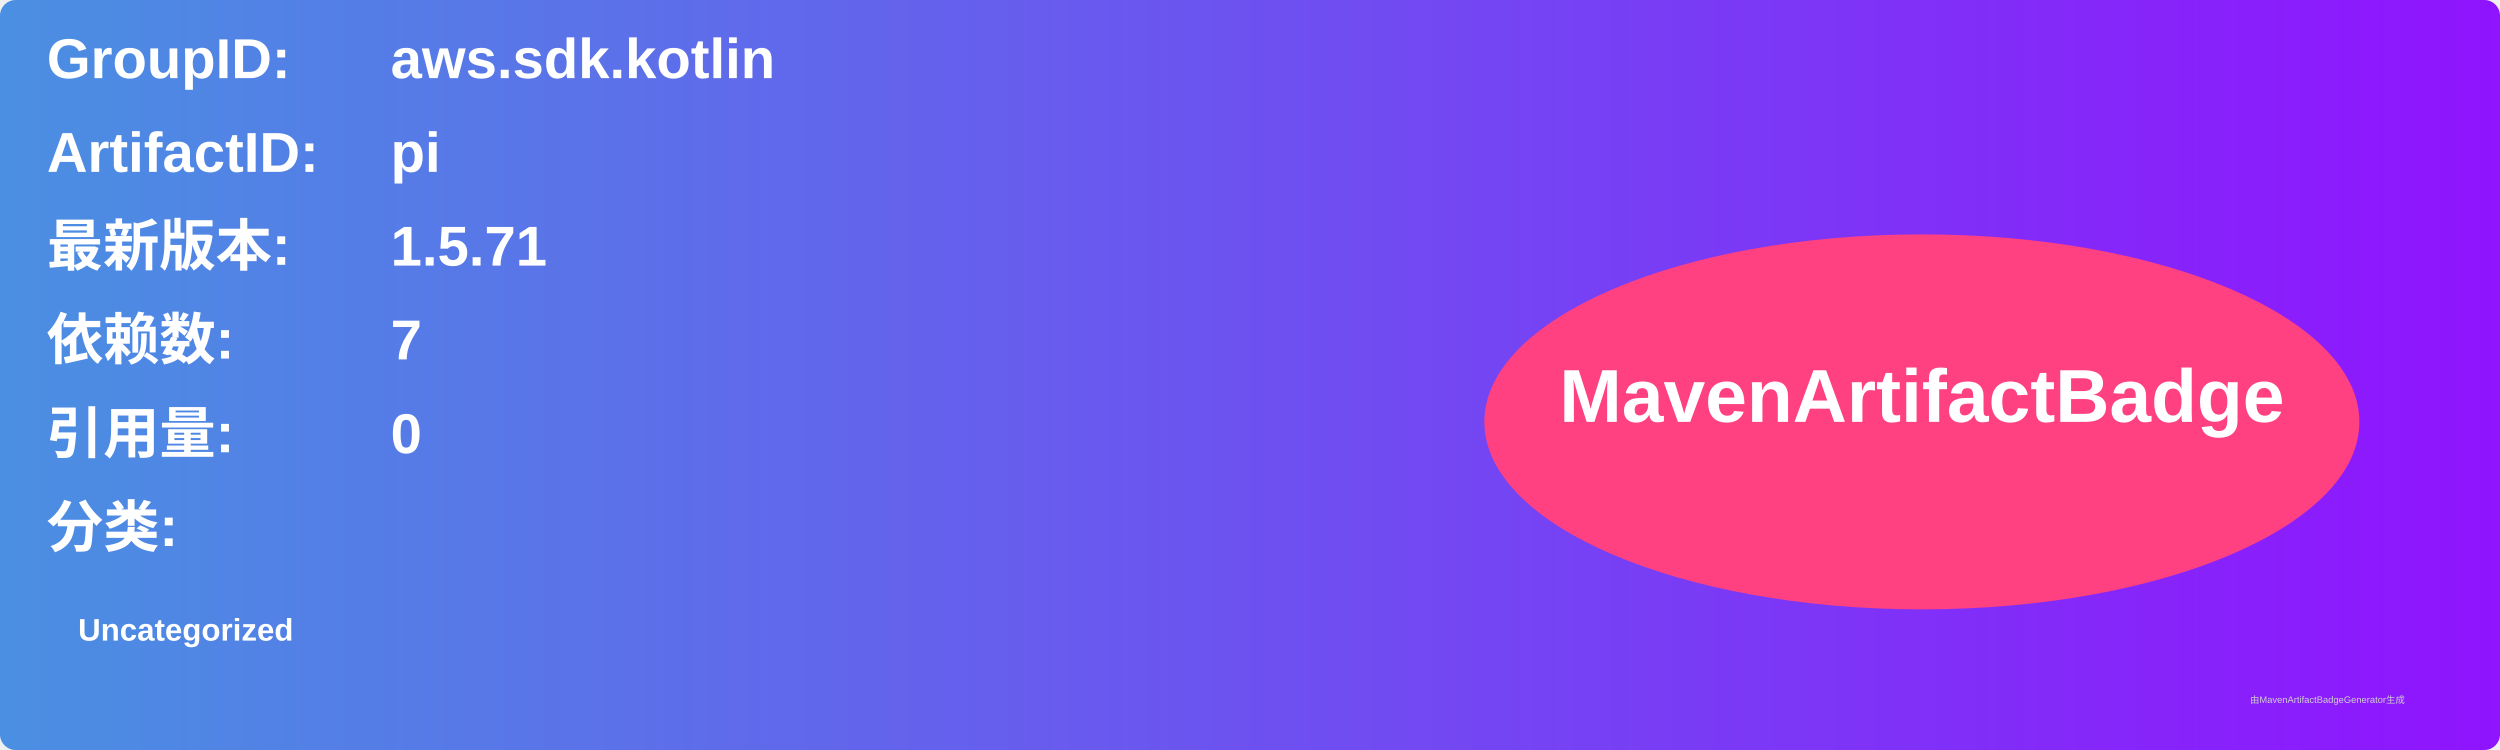
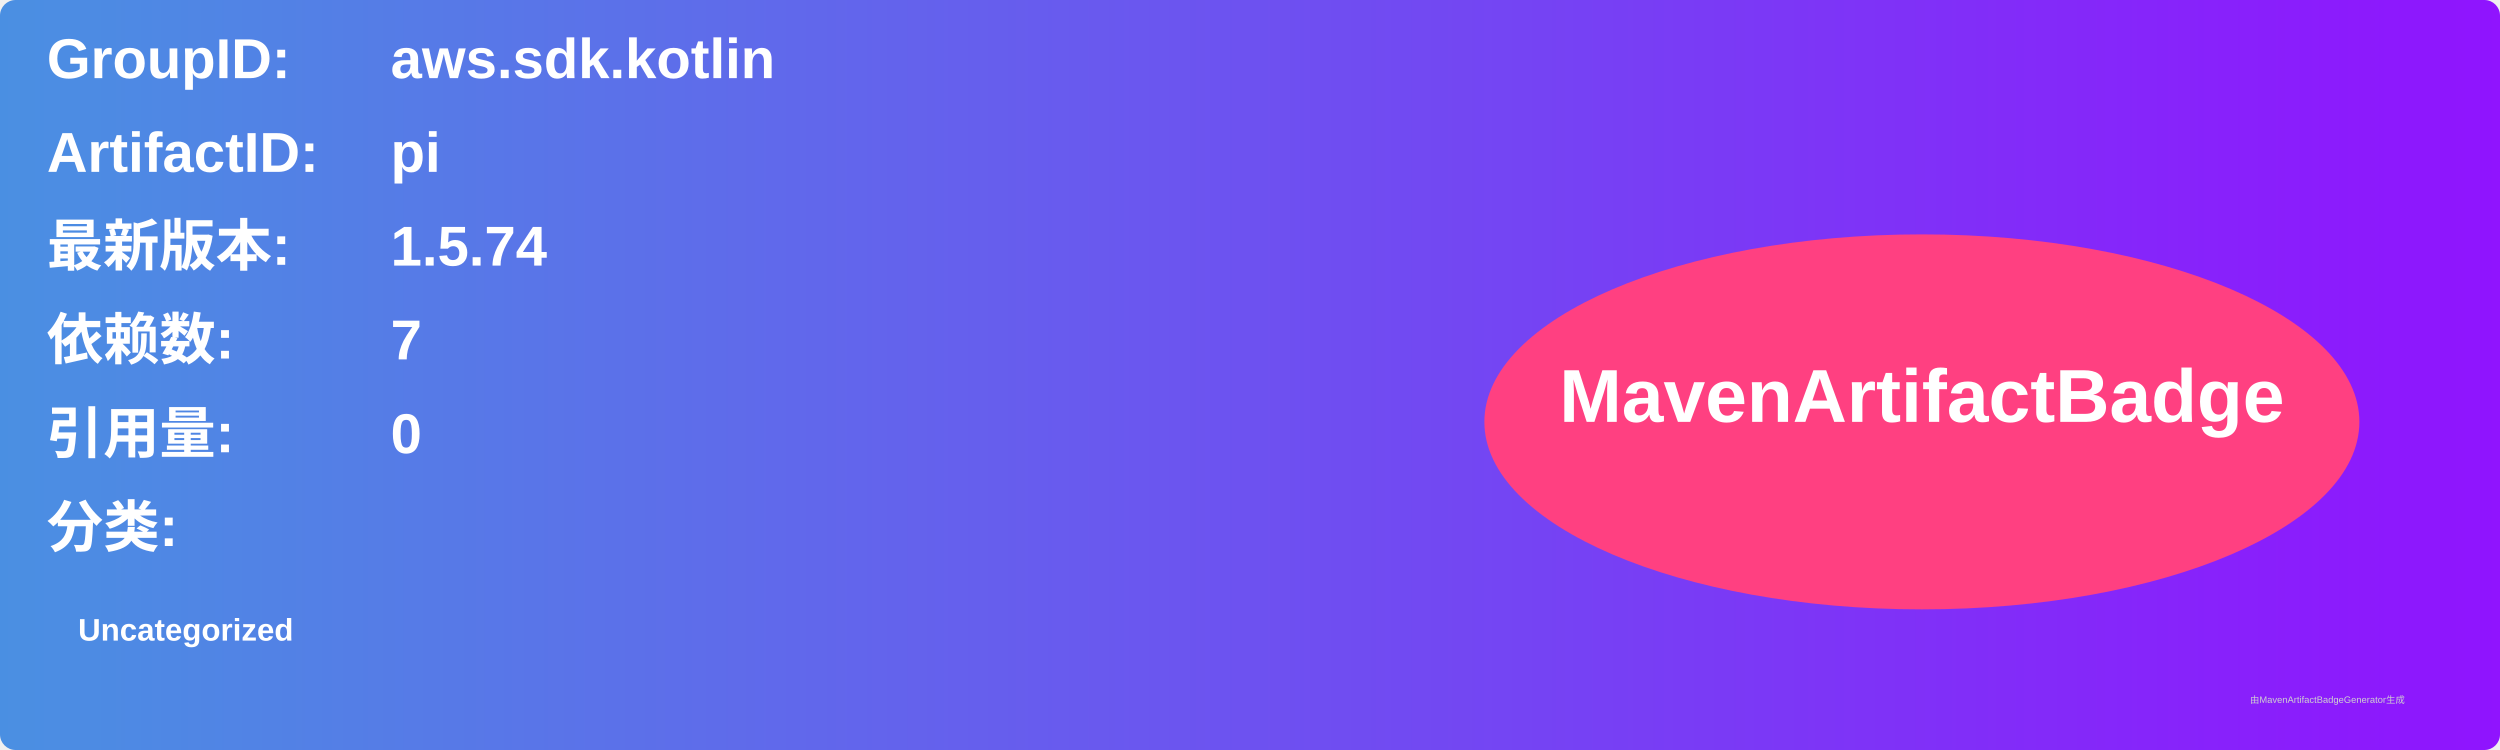
<svg xmlns="http://www.w3.org/2000/svg" width="800" height="240" viewBox="0 0 800 240">
  <linearGradient id="grad" x1="0%" y1="0%" x2="100%" y2="0%">
    <stop offset="0%" stop-color="#4a90e2" />
    <stop offset="100%" stop-color="#9013fe" />
  </linearGradient>
  <rect width="100%" height="100%" rx="5" ry="5" fill="url(#grad)" />
  <g transform="translate(15, 15)">
    <text x="0" y="10" font-family="Arial" font-size="18" fill="white" font-weight="bold" width="260">GroupID:</text>
    <text x="110" y="10" font-family="Arial" font-size="18" fill="white" font-weight="bold" width="460">aws.sdk.kotlin</text>
    <text x="0" y="40" font-family="Arial" font-size="18" fill="white" font-weight="bold" width="260">ArtifactID:</text>
    <text x="110" y="40" font-family="Arial" font-size="18" fill="white" font-weight="bold" width="460">pi</text>
    <text x="0" y="70" font-family="Arial" font-size="18" fill="white" font-weight="bold">最新版本:</text>
    <text x="110" y="70" font-family="Arial" font-size="18" fill="white" font-weight="bold">
-       <tspan font-weight="bold">1.5.71</tspan>
+       <tspan font-weight="bold">1.5.74</tspan>
    </text>
    <text x="0" y="100" font-family="Arial" font-size="18" fill="white" font-weight="bold">依赖数: </text>
    <text x="110" y="100" font-family="Arial" font-size="18" fill="white">
      <tspan font-weight="bold">7</tspan>
    </text>
    <text x="0" y="130" font-family="Arial" font-size="18" fill="white" font-weight="bold">引用量: </text>
    <text x="110" y="130" font-family="Arial" font-size="18" fill="white">
      <tspan font-weight="bold">0</tspan>
    </text>
    <text x="0" y="160" font-family="Arial" font-size="18" fill="white" font-weight="bold">分类:</text>
    <text x="10" y="190" font-family="Arial" font-size="10" fill="white">
      <tspan font-weight="bold">Uncategorized</tspan>
    </text>
    <ellipse cx="600" cy="120" rx="140" ry="60" fill="#ff4081" />
    <text x="600" y="120" text-anchor="middle" font-family="Arial" font-size="24" fill="white" font-weight="bold">MavenArtifactBadge</text>
  </g>
  <text x="720" y="225" font-family="Arial" font-size="3" fill="#d0d0d0">由MavenArtifactBadgeGenerator生成</text>
</svg>
